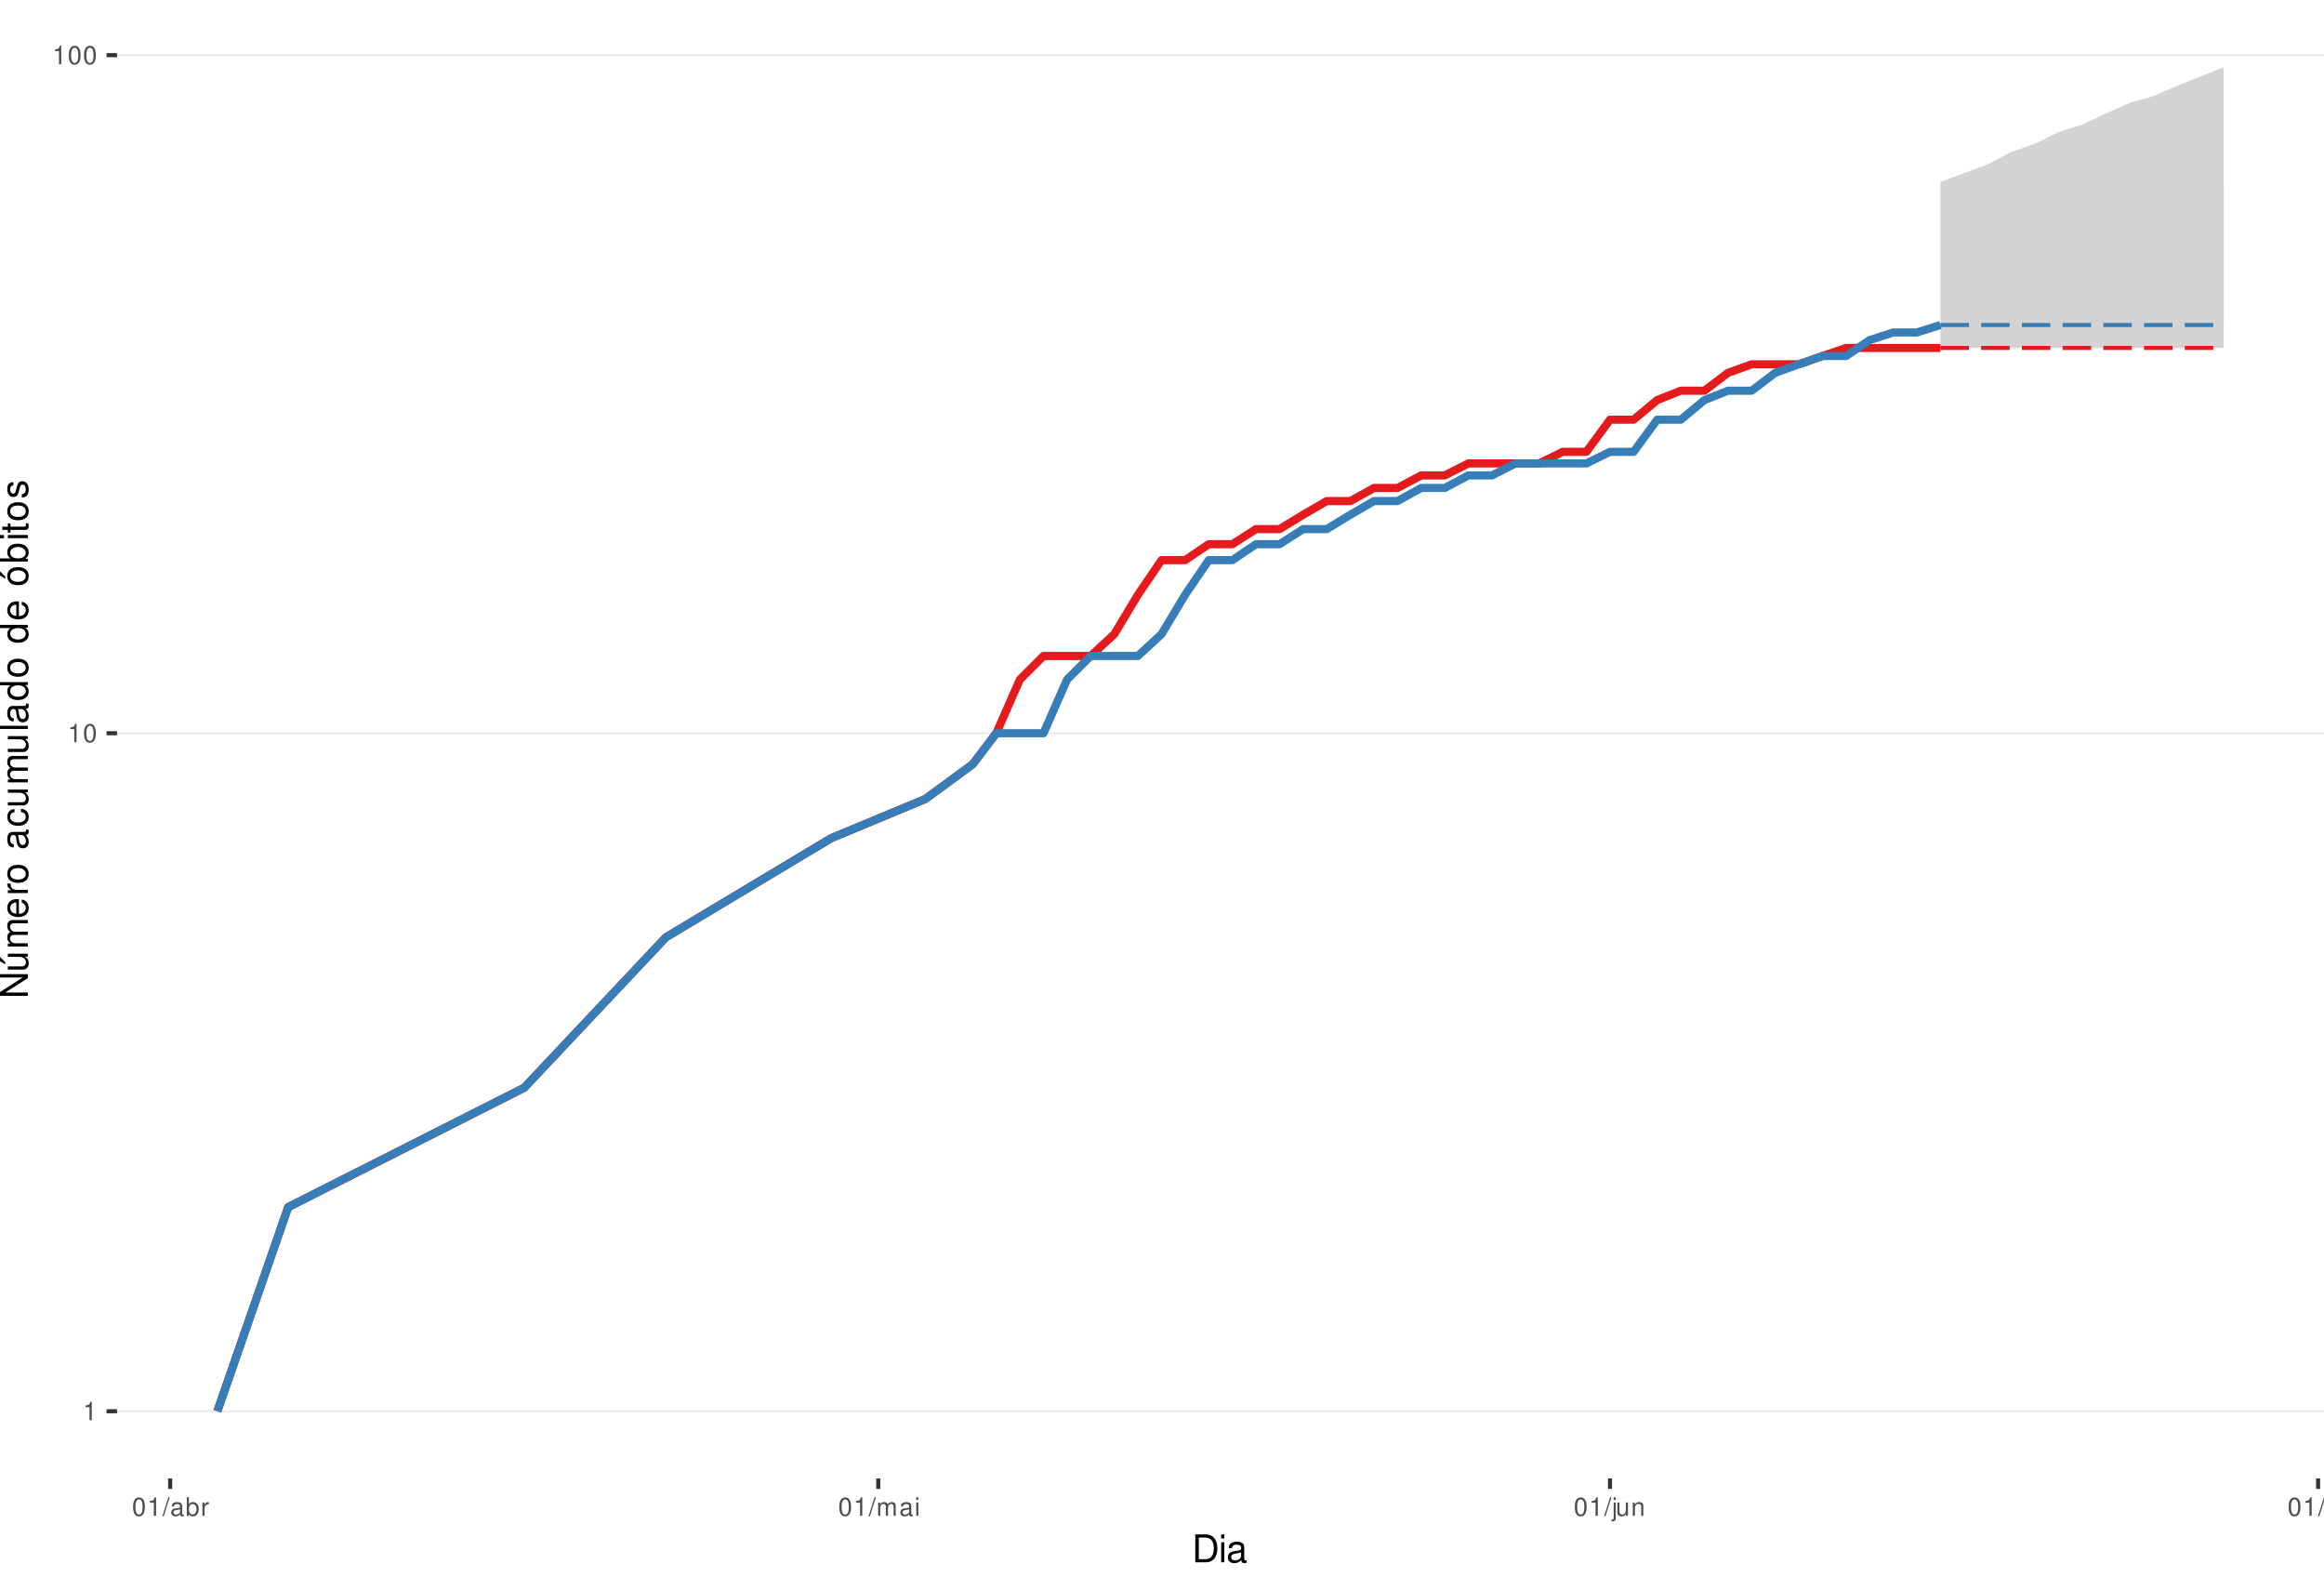
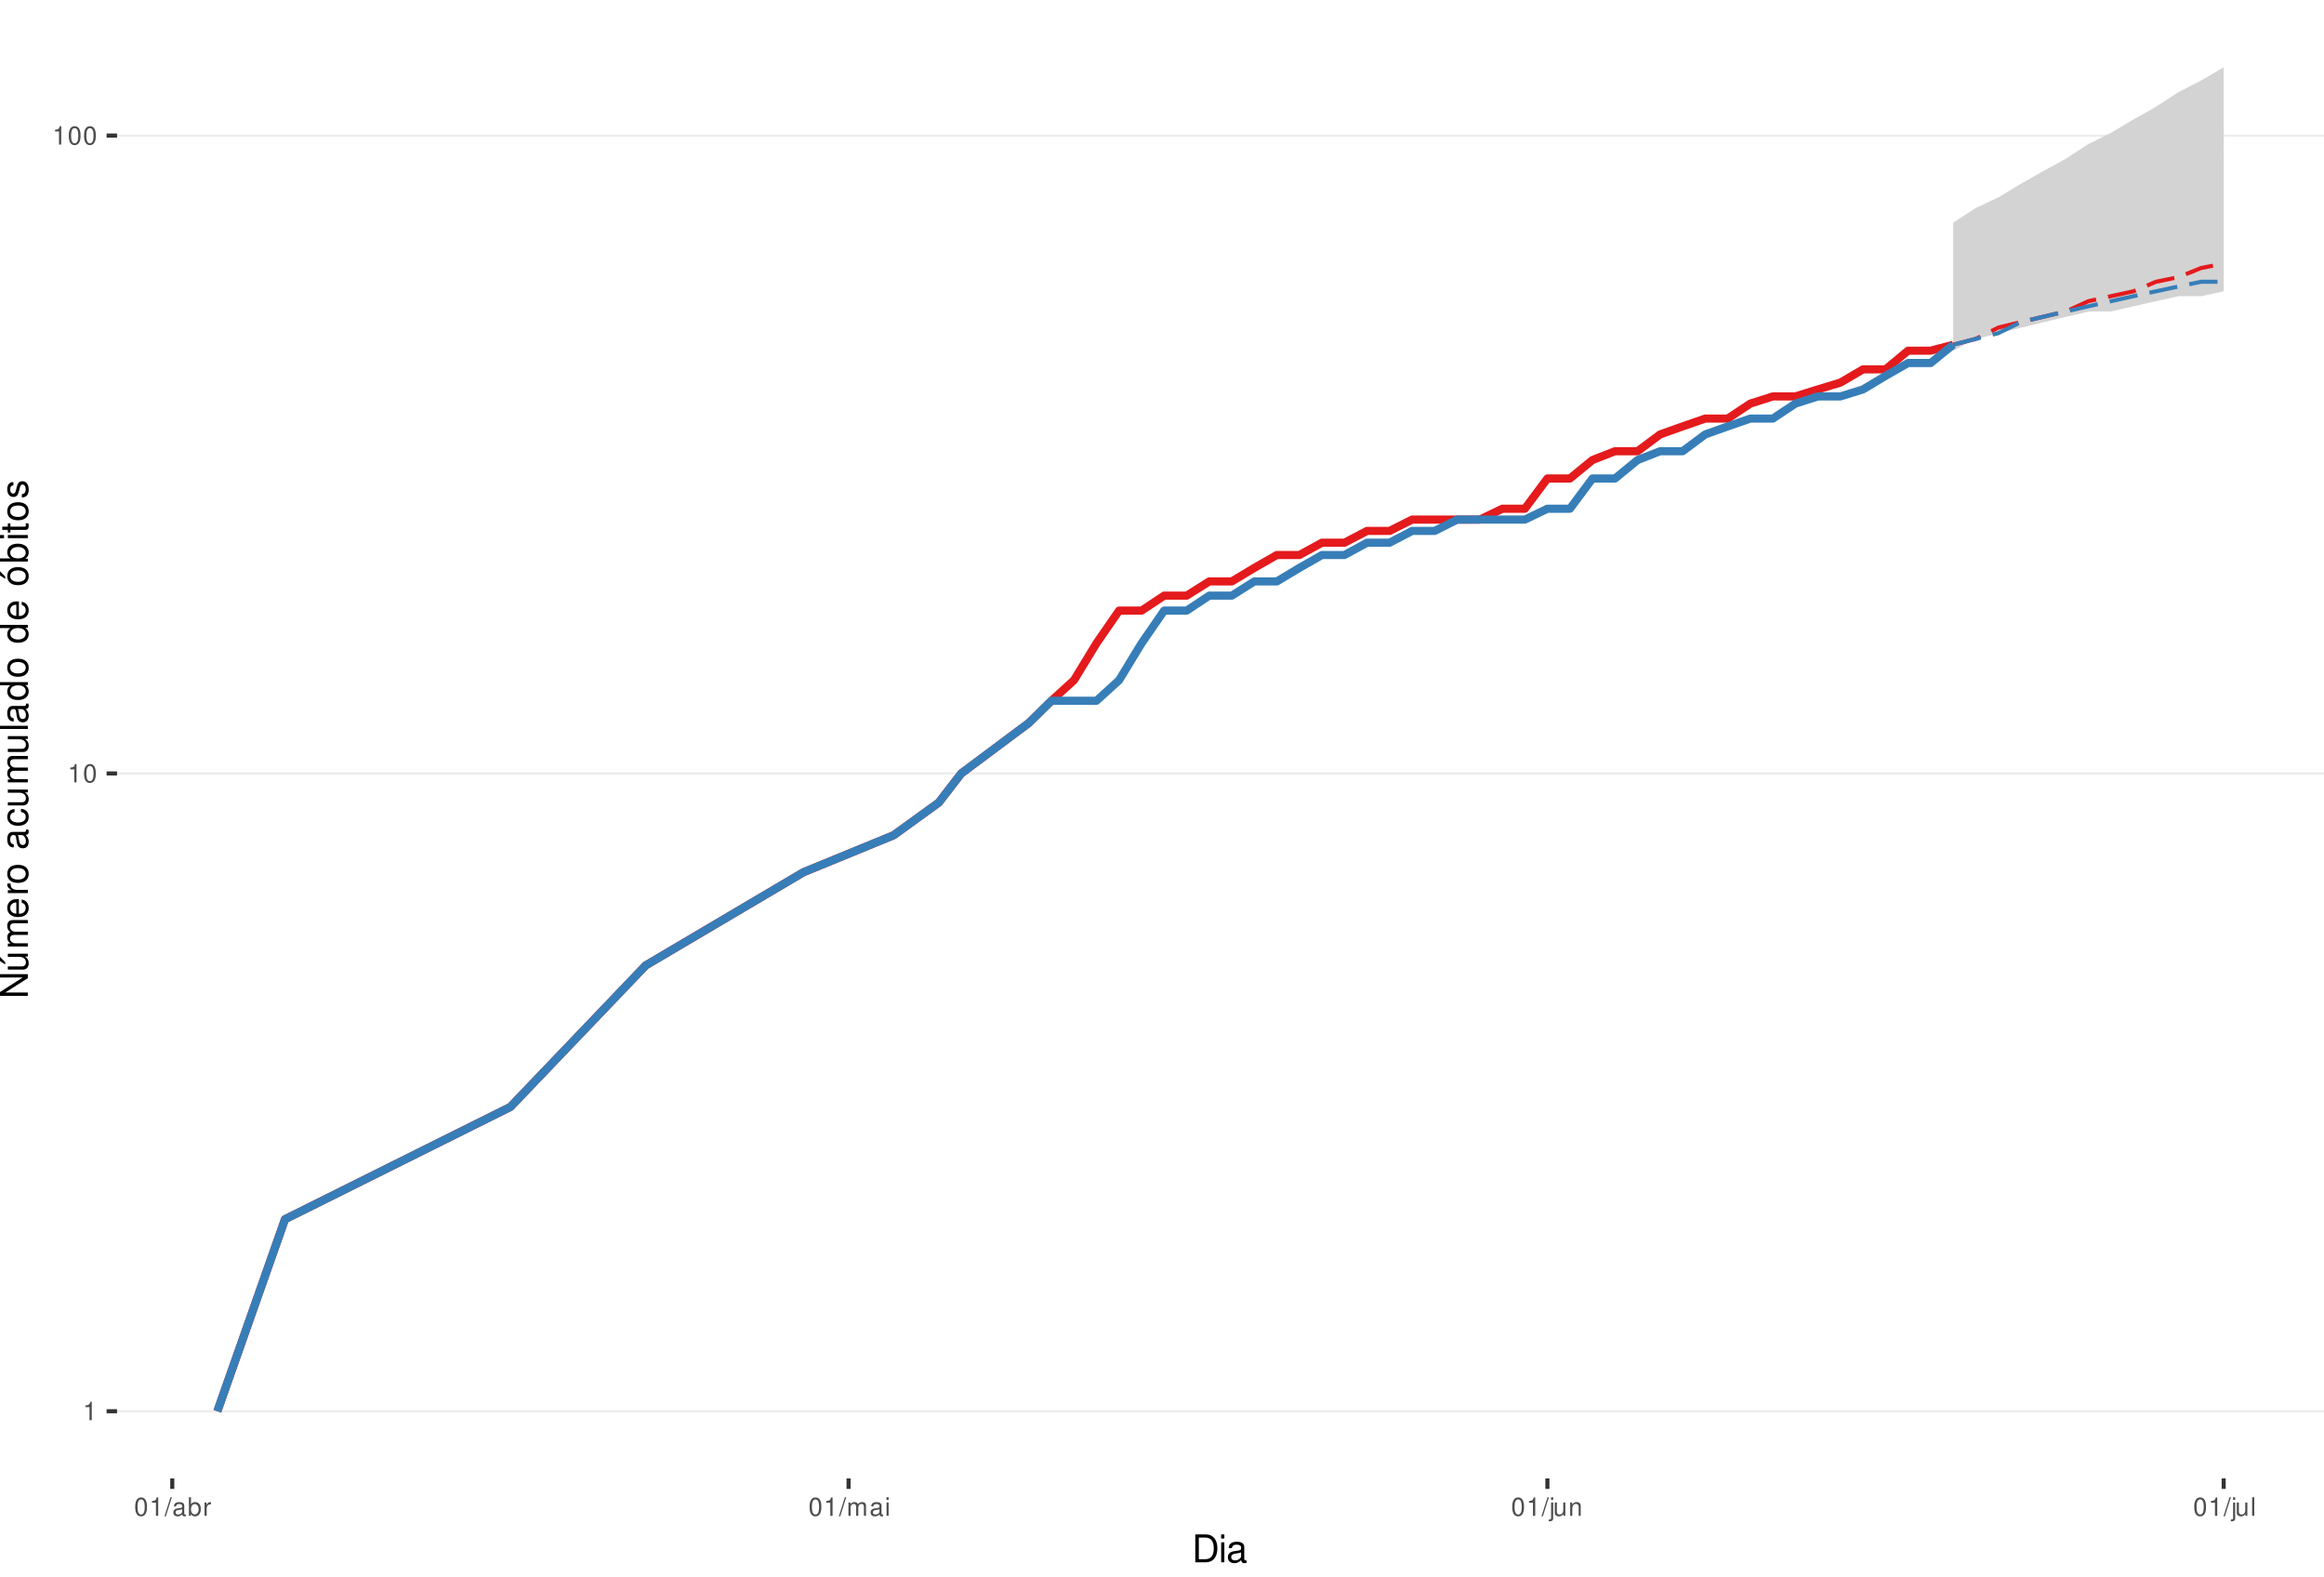
<svg xmlns="http://www.w3.org/2000/svg" xmlns:xlink="http://www.w3.org/1999/xlink" width="609pt" height="413pt" viewBox="0 0 609 413" version="1.1">
  <defs>
    <g>
      <symbol overflow="visible" id="glyph0-0">
        <path style="stroke:none;" d="" />
      </symbol>
      <symbol overflow="visible" id="glyph0-1">
        <path style="stroke:none;" d="M 1.719 -3.422 L 1.719 0 L 2.312 0 L 2.312 -4.812 L 1.922 -4.812 C 1.719 -4.078 1.578 -3.969 0.672 -3.859 L 0.672 -3.422 Z M 1.719 -3.422 " />
      </symbol>
      <symbol overflow="visible" id="glyph0-2">
        <path style="stroke:none;" d="M 1.828 -4.812 C 1.391 -4.812 0.984 -4.609 0.75 -4.281 C 0.438 -3.859 0.281 -3.219 0.281 -2.328 C 0.281 -0.703 0.812 0.156 1.828 0.156 C 2.828 0.156 3.375 -0.703 3.375 -2.297 C 3.375 -3.219 3.234 -3.844 2.922 -4.281 C 2.672 -4.625 2.281 -4.812 1.828 -4.812 Z M 1.828 -4.297 C 2.469 -4.297 2.781 -3.641 2.781 -2.344 C 2.781 -0.969 2.469 -0.328 1.812 -0.328 C 1.203 -0.328 0.891 -1 0.891 -2.328 C 0.891 -3.641 1.203 -4.297 1.828 -4.297 Z M 1.828 -4.297 " />
      </symbol>
      <symbol overflow="visible" id="glyph0-3">
        <path style="stroke:none;" d="M 1.531 -4.859 L -0.047 0.141 L 0.312 0.141 L 1.891 -4.859 Z M 1.531 -4.859 " />
      </symbol>
      <symbol overflow="visible" id="glyph0-4">
        <path style="stroke:none;" d="M 3.562 -0.328 C 3.5 -0.312 3.469 -0.312 3.438 -0.312 C 3.25 -0.312 3.141 -0.406 3.141 -0.578 L 3.141 -2.641 C 3.141 -3.25 2.688 -3.594 1.828 -3.594 C 1.312 -3.594 0.906 -3.438 0.672 -3.188 C 0.516 -3 0.453 -2.797 0.438 -2.453 L 0.984 -2.453 C 1.031 -2.875 1.297 -3.078 1.812 -3.078 C 2.312 -3.078 2.594 -2.891 2.594 -2.562 L 2.594 -2.406 C 2.578 -2.172 2.469 -2.078 2.016 -2.031 C 1.219 -1.922 1.109 -1.891 0.891 -1.812 C 0.484 -1.641 0.281 -1.328 0.281 -0.875 C 0.281 -0.25 0.719 0.156 1.422 0.156 C 1.859 0.156 2.219 0 2.609 -0.359 C 2.656 0 2.828 0.156 3.188 0.156 C 3.297 0.156 3.375 0.141 3.562 0.094 Z M 2.594 -1.094 C 2.594 -0.906 2.531 -0.797 2.375 -0.641 C 2.141 -0.438 1.875 -0.328 1.547 -0.328 C 1.109 -0.328 0.859 -0.547 0.859 -0.891 C 0.859 -1.266 1.094 -1.438 1.703 -1.531 C 2.297 -1.609 2.406 -1.641 2.594 -1.719 Z M 2.594 -1.094 " />
      </symbol>
      <symbol overflow="visible" id="glyph0-5">
        <path style="stroke:none;" d="M 0.359 -4.859 L 0.359 0 L 0.859 0 L 0.859 -0.453 C 1.125 -0.047 1.484 0.156 1.969 0.156 C 2.875 0.156 3.484 -0.594 3.484 -1.75 C 3.484 -2.891 2.922 -3.594 1.984 -3.594 C 1.516 -3.594 1.172 -3.406 0.906 -3.016 L 0.906 -4.859 Z M 1.891 -3.062 C 2.5 -3.062 2.906 -2.531 2.906 -1.703 C 2.906 -0.906 2.484 -0.359 1.891 -0.359 C 1.297 -0.359 0.906 -0.906 0.906 -1.719 C 0.906 -2.531 1.297 -3.062 1.891 -3.062 Z M 1.891 -3.062 " />
      </symbol>
      <symbol overflow="visible" id="glyph0-6">
        <path style="stroke:none;" d="M 0.453 -3.484 L 0.453 0 L 1.016 0 L 1.016 -1.812 C 1.031 -2.656 1.375 -3.016 2.141 -3 L 2.141 -3.562 C 2.047 -3.578 1.984 -3.594 1.922 -3.594 C 1.562 -3.594 1.297 -3.375 0.969 -2.859 L 0.969 -3.484 Z M 0.453 -3.484 " />
      </symbol>
      <symbol overflow="visible" id="glyph0-7">
        <path style="stroke:none;" d="M 0.469 -3.484 L 0.469 0 L 1.031 0 L 1.031 -2.188 C 1.031 -2.703 1.391 -3.109 1.844 -3.109 C 2.25 -3.109 2.484 -2.844 2.484 -2.406 L 2.484 0 L 3.047 0 L 3.047 -2.188 C 3.047 -2.703 3.422 -3.109 3.875 -3.109 C 4.266 -3.109 4.516 -2.844 4.516 -2.406 L 4.516 0 L 5.078 0 L 5.078 -2.609 C 5.078 -3.234 4.719 -3.594 4.062 -3.594 C 3.594 -3.594 3.312 -3.453 2.984 -3.062 C 2.781 -3.422 2.5 -3.594 2.047 -3.594 C 1.578 -3.594 1.266 -3.422 0.984 -3 L 0.984 -3.484 Z M 0.469 -3.484 " />
      </symbol>
      <symbol overflow="visible" id="glyph0-8">
        <path style="stroke:none;" d="M 1 -3.484 L 0.453 -3.484 L 0.453 0 L 1 0 Z M 1 -4.859 L 0.438 -4.859 L 0.438 -4.156 L 1 -4.156 Z M 1 -4.859 " />
      </symbol>
      <symbol overflow="visible" id="glyph0-9">
        <path style="stroke:none;" d="M 0.469 -3.484 L 0.469 0.5 C 0.469 0.859 0.359 0.969 0.016 0.969 C -0.031 0.969 -0.047 0.969 -0.125 0.953 L -0.125 1.438 C -0.047 1.438 -0.016 1.453 0.062 1.453 C 0.688 1.453 1.016 1.203 1.016 0.719 L 1.016 -3.484 Z M 1.016 -4.859 L 0.469 -4.859 L 0.469 -4.156 L 1.016 -4.156 Z M 1.016 -4.859 " />
      </symbol>
      <symbol overflow="visible" id="glyph0-10">
        <path style="stroke:none;" d="M 3.203 0 L 3.203 -3.484 L 2.656 -3.484 L 2.656 -1.516 C 2.656 -0.797 2.281 -0.328 1.703 -0.328 C 1.266 -0.328 0.984 -0.594 0.984 -1.016 L 0.984 -3.484 L 0.438 -3.484 L 0.438 -0.797 C 0.438 -0.219 0.859 0.156 1.547 0.156 C 2.062 0.156 2.391 -0.031 2.703 -0.484 L 2.703 0 Z M 3.203 0 " />
      </symbol>
      <symbol overflow="visible" id="glyph0-11">
        <path style="stroke:none;" d="M 0.469 -3.484 L 0.469 0 L 1.031 0 L 1.031 -1.922 C 1.031 -2.641 1.391 -3.109 1.969 -3.109 C 2.406 -3.109 2.688 -2.828 2.688 -2.422 L 2.688 0 L 3.234 0 L 3.234 -2.641 C 3.234 -3.219 2.812 -3.594 2.141 -3.594 C 1.625 -3.594 1.281 -3.391 0.984 -2.906 L 0.984 -3.484 Z M 0.469 -3.484 " />
      </symbol>
      <symbol overflow="visible" id="glyph0-12">
        <path style="stroke:none;" d="M 1.016 -4.859 L 0.453 -4.859 L 0.453 0 L 1.016 0 Z M 1.016 -4.859 " />
      </symbol>
      <symbol overflow="visible" id="glyph1-0">
        <path style="stroke:none;" d="" />
      </symbol>
      <symbol overflow="visible" id="glyph1-1">
        <path style="stroke:none;" d="M 0.891 0 L 3.703 0 C 5.547 0 6.672 -1.375 6.672 -3.656 C 6.672 -5.906 5.547 -7.297 3.703 -7.297 L 0.891 -7.297 Z M 1.812 -0.812 L 1.812 -6.469 L 3.547 -6.469 C 4.984 -6.469 5.734 -5.5 5.734 -3.641 C 5.734 -1.797 4.984 -0.812 3.547 -0.812 Z M 1.812 -0.812 " />
      </symbol>
      <symbol overflow="visible" id="glyph1-2">
        <path style="stroke:none;" d="M 1.5 -5.234 L 0.672 -5.234 L 0.672 0 L 1.5 0 Z M 1.5 -7.297 L 0.656 -7.297 L 0.656 -6.234 L 1.5 -6.234 Z M 1.5 -7.297 " />
      </symbol>
      <symbol overflow="visible" id="glyph1-3">
        <path style="stroke:none;" d="M 5.344 -0.484 C 5.266 -0.469 5.219 -0.469 5.172 -0.469 C 4.875 -0.469 4.719 -0.625 4.719 -0.875 L 4.719 -3.953 C 4.719 -4.891 4.047 -5.391 2.75 -5.391 C 1.984 -5.391 1.375 -5.172 1.016 -4.781 C 0.766 -4.516 0.672 -4.203 0.656 -3.688 L 1.484 -3.688 C 1.562 -4.328 1.938 -4.625 2.719 -4.625 C 3.484 -4.625 3.891 -4.344 3.891 -3.844 L 3.891 -3.625 C 3.875 -3.266 3.703 -3.125 3.016 -3.047 C 1.844 -2.891 1.656 -2.844 1.344 -2.719 C 0.734 -2.453 0.422 -2 0.422 -1.312 C 0.422 -0.375 1.078 0.234 2.141 0.234 C 2.797 0.234 3.328 0 3.922 -0.547 C 3.984 0 4.234 0.234 4.781 0.234 C 4.953 0.234 5.062 0.203 5.344 0.141 Z M 3.891 -1.656 C 3.891 -1.375 3.812 -1.203 3.562 -0.969 C 3.219 -0.656 2.812 -0.5 2.312 -0.5 C 1.672 -0.5 1.297 -0.812 1.297 -1.344 C 1.297 -1.891 1.656 -2.172 2.547 -2.297 C 3.438 -2.422 3.609 -2.453 3.891 -2.594 Z M 3.891 -1.656 " />
      </symbol>
      <symbol overflow="visible" id="glyph2-0">
        <path style="stroke:none;" d="" />
      </symbol>
      <symbol overflow="visible" id="glyph2-1">
        <path style="stroke:none;" d="M -7.297 -6.453 L -7.297 -5.578 L -1.328 -5.578 L -7.297 -1.766 L -7.297 -0.766 L 0 -0.766 L 0 -1.641 L -5.906 -1.641 L 0 -5.406 L 0 -6.453 Z M -7.297 -6.453 " />
      </symbol>
      <symbol overflow="visible" id="glyph2-2">
        <path style="stroke:none;" d="M 0 -4.812 L -5.234 -4.812 L -5.234 -3.984 L -2.266 -3.984 C -1.203 -3.984 -0.5 -3.438 -0.5 -2.562 C -0.5 -1.906 -0.906 -1.484 -1.531 -1.484 L -5.234 -1.484 L -5.234 -0.656 L -1.203 -0.656 C -0.328 -0.656 0.234 -1.297 0.234 -2.312 C 0.234 -3.094 -0.047 -3.578 -0.734 -4.062 L 0 -4.062 Z M -7.406 -2.953 L -5.922 -2 L -5.922 -2.594 L -7.406 -4.094 Z M -7.406 -2.953 " />
      </symbol>
      <symbol overflow="visible" id="glyph2-3">
        <path style="stroke:none;" d="M -5.234 -0.703 L 0 -0.703 L 0 -1.547 L -3.297 -1.547 C -4.047 -1.547 -4.656 -2.094 -4.656 -2.766 C -4.656 -3.391 -4.281 -3.734 -3.609 -3.734 L 0 -3.734 L 0 -4.578 L -3.297 -4.578 C -4.047 -4.578 -4.656 -5.125 -4.656 -5.812 C -4.656 -6.422 -4.266 -6.781 -3.609 -6.781 L 0 -6.781 L 0 -7.625 L -3.938 -7.625 C -4.875 -7.625 -5.391 -7.078 -5.391 -6.094 C -5.391 -5.406 -5.188 -4.984 -4.594 -4.484 C -5.156 -4.188 -5.391 -3.766 -5.391 -3.078 C -5.391 -2.375 -5.125 -1.906 -4.5 -1.469 L -5.234 -1.469 Z M -5.234 -0.703 " />
      </symbol>
      <symbol overflow="visible" id="glyph2-4">
        <path style="stroke:none;" d="M -2.344 -5.125 C -3.141 -5.125 -3.625 -5.062 -4.016 -4.922 C -4.875 -4.578 -5.391 -3.781 -5.391 -2.797 C -5.391 -1.344 -4.281 -0.406 -2.547 -0.406 C -0.812 -0.406 0.234 -1.297 0.234 -2.781 C 0.234 -3.984 -0.453 -4.812 -1.594 -5.016 L -1.594 -4.188 C -0.906 -3.953 -0.547 -3.484 -0.547 -2.812 C -0.547 -2.281 -0.781 -1.828 -1.219 -1.547 C -1.516 -1.344 -1.812 -1.281 -2.344 -1.266 Z M -3.016 -1.297 C -3.984 -1.359 -4.625 -1.953 -4.625 -2.797 C -4.625 -3.641 -3.953 -4.234 -3.016 -4.234 Z M -3.016 -1.297 " />
      </symbol>
      <symbol overflow="visible" id="glyph2-5">
        <path style="stroke:none;" d="M -5.234 -0.688 L 0 -0.688 L 0 -1.531 L -2.719 -1.531 C -3.984 -1.547 -4.547 -2.062 -4.516 -3.203 L -5.359 -3.203 C -5.375 -3.062 -5.391 -2.984 -5.391 -2.891 C -5.391 -2.344 -5.062 -1.938 -4.297 -1.453 L -5.234 -1.453 Z M -5.234 -0.688 " />
      </symbol>
      <symbol overflow="visible" id="glyph2-6">
        <path style="stroke:none;" d="M -5.391 -2.719 C -5.391 -1.234 -4.344 -0.359 -2.578 -0.359 C -0.812 -0.359 0.234 -1.234 0.234 -2.734 C 0.234 -4.203 -0.812 -5.094 -2.547 -5.094 C -4.359 -5.094 -5.391 -4.234 -5.391 -2.719 Z M -4.625 -2.734 C -4.625 -3.672 -3.844 -4.234 -2.547 -4.234 C -1.312 -4.234 -0.547 -3.656 -0.547 -2.734 C -0.547 -1.797 -1.312 -1.234 -2.578 -1.234 C -3.844 -1.234 -4.625 -1.797 -4.625 -2.734 Z M -4.625 -2.734 " />
      </symbol>
      <symbol overflow="visible" id="glyph2-7">
        <path style="stroke:none;" d="" />
      </symbol>
      <symbol overflow="visible" id="glyph2-8">
        <path style="stroke:none;" d="M -0.484 -5.344 C -0.469 -5.266 -0.469 -5.219 -0.469 -5.172 C -0.469 -4.875 -0.625 -4.719 -0.875 -4.719 L -3.953 -4.719 C -4.891 -4.719 -5.391 -4.047 -5.391 -2.75 C -5.391 -1.984 -5.172 -1.375 -4.781 -1.016 C -4.516 -0.766 -4.203 -0.672 -3.688 -0.656 L -3.688 -1.484 C -4.328 -1.562 -4.625 -1.938 -4.625 -2.719 C -4.625 -3.484 -4.344 -3.891 -3.844 -3.891 L -3.625 -3.891 C -3.266 -3.875 -3.125 -3.703 -3.047 -3.016 C -2.891 -1.844 -2.844 -1.656 -2.719 -1.344 C -2.453 -0.734 -2 -0.422 -1.312 -0.422 C -0.375 -0.422 0.234 -1.078 0.234 -2.141 C 0.234 -2.797 0 -3.328 -0.547 -3.922 C 0 -3.984 0.234 -4.234 0.234 -4.781 C 0.234 -4.953 0.203 -5.062 0.141 -5.344 Z M -1.656 -3.891 C -1.375 -3.891 -1.203 -3.812 -0.969 -3.562 C -0.656 -3.219 -0.5 -2.812 -0.5 -2.312 C -0.5 -1.672 -0.812 -1.297 -1.344 -1.297 C -1.891 -1.297 -2.172 -1.656 -2.297 -2.547 C -2.422 -3.438 -2.453 -3.609 -2.594 -3.891 Z M -1.656 -3.891 " />
      </symbol>
      <symbol overflow="visible" id="glyph2-9">
        <path style="stroke:none;" d="M -3.484 -4.703 C -3.984 -4.672 -4.312 -4.562 -4.609 -4.359 C -5.094 -4 -5.391 -3.375 -5.391 -2.641 C -5.391 -1.219 -4.266 -0.312 -2.531 -0.312 C -0.844 -0.312 0.234 -1.203 0.234 -2.625 C 0.234 -3.875 -0.516 -4.672 -1.797 -4.766 L -1.797 -3.938 C -0.953 -3.797 -0.547 -3.359 -0.547 -2.656 C -0.547 -1.734 -1.297 -1.188 -2.531 -1.188 C -3.844 -1.188 -4.625 -1.719 -4.625 -2.625 C -4.625 -3.328 -4.203 -3.766 -3.484 -3.875 Z M -3.484 -4.703 " />
      </symbol>
      <symbol overflow="visible" id="glyph2-10">
        <path style="stroke:none;" d="M 0 -4.812 L -5.234 -4.812 L -5.234 -3.984 L -2.266 -3.984 C -1.203 -3.984 -0.5 -3.438 -0.5 -2.562 C -0.5 -1.906 -0.906 -1.484 -1.531 -1.484 L -5.234 -1.484 L -5.234 -0.656 L -1.203 -0.656 C -0.328 -0.656 0.234 -1.297 0.234 -2.312 C 0.234 -3.094 -0.047 -3.578 -0.734 -4.062 L 0 -4.062 Z M 0 -4.812 " />
      </symbol>
      <symbol overflow="visible" id="glyph2-11">
        <path style="stroke:none;" d="M -7.297 -1.516 L -7.297 -0.688 L 0 -0.688 L 0 -1.516 Z M -7.297 -1.516 " />
      </symbol>
      <symbol overflow="visible" id="glyph2-12">
        <path style="stroke:none;" d="M -7.297 -4.953 L -7.297 -4.125 L -4.578 -4.125 C -5.109 -3.766 -5.391 -3.203 -5.391 -2.516 C -5.391 -1.156 -4.297 -0.266 -2.625 -0.266 C -0.859 -0.266 0.234 -1.125 0.234 -2.547 C 0.234 -3.266 -0.047 -3.766 -0.688 -4.203 L 0 -4.203 L 0 -4.953 Z M -4.609 -2.656 C -4.609 -3.547 -3.812 -4.125 -2.562 -4.125 C -1.344 -4.125 -0.547 -3.547 -0.547 -2.656 C -0.547 -1.734 -1.359 -1.125 -2.578 -1.125 C -3.797 -1.125 -4.609 -1.734 -4.609 -2.656 Z M -4.609 -2.656 " />
      </symbol>
      <symbol overflow="visible" id="glyph2-13">
        <path style="stroke:none;" d="M -5.391 -2.719 C -5.391 -1.234 -4.344 -0.359 -2.578 -0.359 C -0.812 -0.359 0.234 -1.234 0.234 -2.734 C 0.234 -4.203 -0.812 -5.094 -2.547 -5.094 C -4.359 -5.094 -5.391 -4.234 -5.391 -2.719 Z M -4.625 -2.734 C -4.625 -3.672 -3.844 -4.234 -2.547 -4.234 C -1.312 -4.234 -0.547 -3.656 -0.547 -2.734 C -0.547 -1.797 -1.312 -1.234 -2.578 -1.234 C -3.844 -1.234 -4.625 -1.797 -4.625 -2.734 Z M -7.406 -2.984 L -5.922 -2.016 L -5.922 -2.625 L -7.406 -4.109 Z M -7.406 -2.984 " />
      </symbol>
      <symbol overflow="visible" id="glyph2-14">
        <path style="stroke:none;" d="M -7.297 -0.547 L 0 -0.547 L 0 -1.297 L -0.672 -1.297 C -0.062 -1.688 0.234 -2.219 0.234 -2.953 C 0.234 -4.328 -0.906 -5.234 -2.641 -5.234 C -4.344 -5.234 -5.391 -4.375 -5.391 -2.984 C -5.391 -2.266 -5.125 -1.766 -4.531 -1.375 L -7.297 -1.375 Z M -4.609 -2.828 C -4.609 -3.766 -3.797 -4.359 -2.547 -4.359 C -1.359 -4.359 -0.547 -3.734 -0.547 -2.828 C -0.547 -1.938 -1.344 -1.375 -2.578 -1.375 C -3.812 -1.375 -4.609 -1.938 -4.609 -2.828 Z M -4.609 -2.828 " />
      </symbol>
      <symbol overflow="visible" id="glyph2-15">
        <path style="stroke:none;" d="M -5.234 -1.5 L -5.234 -0.672 L 0 -0.672 L 0 -1.5 Z M -7.297 -1.5 L -7.297 -0.656 L -6.234 -0.656 L -6.234 -1.5 Z M -7.297 -1.5 " />
      </symbol>
      <symbol overflow="visible" id="glyph2-16">
        <path style="stroke:none;" d="M -5.234 -2.547 L -5.234 -1.688 L -6.688 -1.688 L -6.688 -0.844 L -5.234 -0.844 L -5.234 -0.141 L -4.562 -0.141 L -4.562 -0.844 L -0.594 -0.844 C -0.062 -0.844 0.234 -1.203 0.234 -1.859 C 0.234 -2.078 0.203 -2.266 0.156 -2.547 L -0.547 -2.547 C -0.516 -2.422 -0.5 -2.312 -0.5 -2.141 C -0.5 -1.781 -0.594 -1.688 -0.969 -1.688 L -4.562 -1.688 L -4.562 -2.547 Z M -5.234 -2.547 " />
      </symbol>
      <symbol overflow="visible" id="glyph2-17">
        <path style="stroke:none;" d="M -3.781 -4.375 C -4.812 -4.375 -5.391 -3.688 -5.391 -2.484 C -5.391 -1.266 -4.766 -0.469 -3.797 -0.469 C -2.969 -0.469 -2.578 -0.891 -2.281 -2.125 L -2.094 -2.906 C -1.953 -3.484 -1.734 -3.719 -1.375 -3.719 C -0.875 -3.719 -0.547 -3.234 -0.547 -2.5 C -0.547 -2.047 -0.672 -1.672 -0.891 -1.453 C -1.047 -1.328 -1.188 -1.266 -1.562 -1.219 L -1.562 -0.344 C -0.344 -0.375 0.234 -1.062 0.234 -2.438 C 0.234 -3.75 -0.422 -4.594 -1.438 -4.594 C -2.203 -4.594 -2.641 -4.156 -2.891 -3.109 L -3.078 -2.312 C -3.234 -1.625 -3.453 -1.344 -3.828 -1.344 C -4.312 -1.344 -4.625 -1.766 -4.625 -2.453 C -4.625 -3.125 -4.328 -3.484 -3.781 -3.5 Z M -3.781 -4.375 " />
      </symbol>
    </g>
    <clipPath id="clip1">
      <path d="M 30.672 0 L 609 0 L 609 387.328 L 30.672 387.328 Z M 30.672 0 " />
    </clipPath>
    <clipPath id="clip2">
      <path d="M 30.672 369 L 609 369 L 609 370 L 30.672 370 Z M 30.672 369 " />
    </clipPath>
    <clipPath id="clip3">
-       <path d="M 30.672 191 L 609 191 L 609 193 L 30.672 193 Z M 30.672 191 " />
+       <path d="M 30.672 202 L 609 202 L 609 203 L 30.672 203 Z M 30.672 202 " />
    </clipPath>
    <clipPath id="clip4">
-       <path d="M 30.672 14 L 609 14 L 609 15 L 30.672 15 Z M 30.672 14 " />
+       <path d="M 30.672 35 L 609 35 L 609 36 L 30.672 36 Z M 30.672 35 " />
    </clipPath>
  </defs>
  <g id="surface46">
    <rect x="0" y="0" width="609" height="413" style="fill:rgb(100%,100%,100%);fill-opacity:1;stroke:none;" />
    <rect x="0" y="0" width="609" height="413" style="fill:rgb(100%,100%,100%);fill-opacity:1;stroke:none;" />
    <path style="fill:none;stroke-width:1.067;stroke-linecap:round;stroke-linejoin:round;stroke:rgb(100%,100%,100%);stroke-opacity:1;stroke-miterlimit:10;" d="M 0 413 L 609 413 L 609 0 L 0 0 Z M 0 413 " />
    <g clip-path="url(#clip1)" clip-rule="nonzero">
      <path style=" stroke:none;fill-rule:nonzero;fill:rgb(100%,100%,100%);fill-opacity:1;" d="M 30.672 387.328 L 609 387.328 L 609 0 L 30.672 0 Z M 30.672 387.328 " />
    </g>
    <g clip-path="url(#clip2)" clip-rule="nonzero">
      <path style="fill:none;stroke-width:0.533;stroke-linecap:butt;stroke-linejoin:round;stroke:rgb(92.157%,92.157%,92.157%);stroke-opacity:1;stroke-miterlimit:10;" d="M 30.672 369.723 L 609 369.723 " />
    </g>
    <g clip-path="url(#clip3)" clip-rule="nonzero">
-       <path style="fill:none;stroke-width:0.533;stroke-linecap:butt;stroke-linejoin:round;stroke:rgb(92.157%,92.157%,92.157%);stroke-opacity:1;stroke-miterlimit:10;" d="M 30.672 192.09 L 609 192.09 " />
+       <path style="fill:none;stroke-width:0.533;stroke-linecap:butt;stroke-linejoin:round;stroke:rgb(92.157%,92.157%,92.157%);stroke-opacity:1;stroke-miterlimit:10;" d="M 30.672 202.621 L 609 202.621 " />
    </g>
    <g clip-path="url(#clip4)" clip-rule="nonzero">
-       <path style="fill:none;stroke-width:0.533;stroke-linecap:butt;stroke-linejoin:round;stroke:rgb(92.157%,92.157%,92.157%);stroke-opacity:1;stroke-miterlimit:10;" d="M 30.672 14.457 L 609 14.457 " />
-     </g>
-     <path style=" stroke:none;fill-rule:nonzero;fill:rgb(82.745%,82.745%,82.745%);fill-opacity:1;" d="M 508.488 47.688 L 514.672 45.352 L 520.859 43.082 L 527.043 39.801 L 533.23 37.684 L 539.414 34.621 L 545.602 32.641 L 551.785 29.766 L 557.973 26.996 L 564.156 25.199 L 570.34 22.586 L 576.527 20.055 L 582.711 17.605 L 582.711 91.16 L 508.488 91.16 Z M 508.488 47.688 " />
-     <path style=" stroke:none;fill-rule:nonzero;fill:rgb(82.745%,82.745%,82.745%);fill-opacity:1;" d="M 508.488 85.145 L 514.672 81.379 L 520.859 76.059 L 527.043 72.703 L 533.23 69.488 L 539.414 66.402 L 545.602 61.992 L 551.785 59.188 L 557.973 56.48 L 564.156 53.863 L 570.34 52.59 L 576.527 50.102 L 582.711 48.887 L 582.711 85.145 Z M 508.488 85.145 " />
-     <path style="fill:none;stroke-width:2.134;stroke-linecap:butt;stroke-linejoin:round;stroke:rgb(89.412%,10.196%,10.98%);stroke-opacity:1;stroke-miterlimit:10;" d="M 56.957 369.723 L 75.516 316.25 L 137.367 284.969 L 174.48 245.562 L 217.777 219.605 L 242.52 209.305 L 254.891 200.219 L 261.074 192.09 L 267.262 178.023 L 273.445 171.852 L 285.816 171.852 L 292 166.133 L 298.188 155.832 L 304.371 146.746 L 310.559 146.746 L 316.742 142.574 L 322.93 142.574 L 329.113 138.617 L 335.301 138.617 L 341.484 134.852 L 347.668 131.266 L 353.855 131.266 L 360.039 127.836 L 366.227 127.836 L 372.41 124.551 L 378.598 124.551 L 384.781 121.402 L 403.336 121.402 L 409.523 118.375 L 415.707 118.375 L 421.895 109.953 L 428.078 109.953 L 434.266 104.809 L 440.449 102.359 L 446.637 102.359 L 452.82 97.68 L 459.004 95.445 L 471.375 95.445 L 477.562 93.273 L 483.746 91.16 L 508.488 91.16 " />
-     <path style="fill:none;stroke-width:1.067;stroke-linecap:butt;stroke-linejoin:round;stroke:rgb(89.412%,10.196%,10.98%);stroke-opacity:1;stroke-dasharray:7.469,3.201;stroke-miterlimit:10;" d="M 508.488 91.16 L 582.711 91.16 " />
-     <path style="fill:none;stroke-width:2.134;stroke-linecap:butt;stroke-linejoin:round;stroke:rgb(21.569%,49.412%,72.157%);stroke-opacity:1;stroke-miterlimit:10;" d="M 56.957 369.723 L 75.516 316.25 L 137.367 284.969 L 174.48 245.562 L 217.777 219.605 L 242.52 209.305 L 254.891 200.219 L 261.074 192.09 L 273.445 192.09 L 279.633 178.023 L 285.816 171.852 L 298.188 171.852 L 304.371 166.133 L 310.559 155.832 L 316.742 146.746 L 322.93 146.746 L 329.113 142.574 L 335.301 142.574 L 341.484 138.617 L 347.668 138.617 L 353.855 134.852 L 360.039 131.266 L 366.227 131.266 L 372.41 127.836 L 378.598 127.836 L 384.781 124.551 L 390.969 124.551 L 397.152 121.402 L 415.707 121.402 L 421.895 118.375 L 428.078 118.375 L 434.266 109.953 L 440.449 109.953 L 446.637 104.809 L 452.82 102.359 L 459.004 102.359 L 465.191 97.68 L 471.375 95.445 L 477.562 93.273 L 483.746 93.273 L 489.934 89.102 L 496.117 87.098 L 502.305 87.098 L 508.488 85.145 " />
-     <path style="fill:none;stroke-width:1.067;stroke-linecap:butt;stroke-linejoin:round;stroke:rgb(21.569%,49.412%,72.157%);stroke-opacity:1;stroke-dasharray:7.469,3.201;stroke-miterlimit:10;" d="M 508.488 85.145 L 582.711 85.145 " />
+       <path style="fill:none;stroke-width:0.533;stroke-linecap:butt;stroke-linejoin:round;stroke:rgb(92.157%,92.157%,92.157%);stroke-opacity:1;stroke-miterlimit:10;" d="M 30.672 35.52 L 609 35.52 " />
+     </g>
+     <path style=" stroke:none;fill-rule:nonzero;fill:rgb(82.745%,82.745%,82.745%);fill-opacity:1;" d="M 511.824 58.359 L 517.73 54.488 L 523.641 51.715 L 529.547 48.172 L 535.453 44.797 L 541.359 41.57 L 547.27 37.73 L 553.176 34.797 L 559.082 31.293 L 564.992 27.945 L 570.898 24.125 L 576.805 21.09 L 582.711 17.605 L 582.711 73.812 L 576.805 75.051 L 570.898 76.312 L 564.992 77.598 L 559.082 78.906 L 553.176 80.238 L 547.27 81.594 L 541.359 82.977 L 535.453 84.387 L 529.547 85.824 L 523.641 87.289 L 517.73 88.785 L 511.824 91.875 Z M 511.824 58.359 " />
+     <path style=" stroke:none;fill-rule:nonzero;fill:rgb(82.745%,82.745%,82.745%);fill-opacity:1;" d="M 511.824 90.312 L 517.73 84.387 L 523.641 77.598 L 529.547 72.594 L 535.453 67.91 L 541.359 62.449 L 547.27 58.359 L 553.176 54.488 L 559.082 50.812 L 564.992 47.316 L 570.898 44.797 L 576.805 42.363 L 582.711 41.57 L 582.711 76.312 L 576.805 77.598 L 570.898 77.598 L 564.992 78.906 L 559.082 80.238 L 553.176 81.594 L 547.27 81.594 L 541.359 82.977 L 535.453 84.387 L 529.547 85.824 L 523.641 87.289 L 517.73 88.785 Z M 511.824 90.312 " />
+     <path style="fill:none;stroke-width:2.134;stroke-linecap:butt;stroke-linejoin:round;stroke:rgb(89.412%,10.196%,10.98%);stroke-opacity:1;stroke-miterlimit:10;" d="M 56.957 369.723 L 74.68 319.422 L 133.754 289.996 L 169.199 252.926 L 210.551 228.508 L 234.18 218.816 L 245.992 210.27 L 251.902 202.621 L 269.625 189.391 L 275.531 183.582 L 281.438 178.203 L 287.344 168.512 L 293.254 159.965 L 299.16 159.965 L 305.066 156.043 L 310.973 156.043 L 316.883 152.32 L 322.789 152.32 L 328.695 148.777 L 334.605 145.402 L 340.512 145.402 L 346.418 142.176 L 352.324 142.176 L 358.234 139.09 L 364.141 139.09 L 370.047 136.125 L 387.77 136.125 L 393.676 133.281 L 399.586 133.281 L 405.492 125.355 L 411.398 125.355 L 417.309 120.516 L 423.215 118.211 L 429.121 118.211 L 435.027 113.812 L 440.938 111.707 L 446.844 109.664 L 452.75 109.664 L 458.656 105.738 L 464.566 103.855 L 470.473 103.855 L 476.379 102.016 L 482.289 100.227 L 488.195 96.77 L 494.102 96.77 L 500.008 91.875 L 505.918 91.875 L 511.824 90.312 " />
+     <path style="fill:none;stroke-width:1.067;stroke-linecap:butt;stroke-linejoin:round;stroke:rgb(89.412%,10.196%,10.98%);stroke-opacity:1;stroke-dasharray:7.469,3.201;stroke-miterlimit:10;" d="M 511.824 90.312 L 517.73 88.785 L 523.641 85.824 L 529.547 84.387 L 535.453 82.977 L 541.359 81.594 L 547.27 78.906 L 553.176 77.598 L 559.082 76.312 L 564.992 73.812 L 570.898 72.594 L 576.805 70.211 L 582.711 69.051 " />
+     <path style="fill:none;stroke-width:2.134;stroke-linecap:butt;stroke-linejoin:round;stroke:rgb(21.569%,49.412%,72.157%);stroke-opacity:1;stroke-miterlimit:10;" d="M 56.957 369.723 L 74.68 319.422 L 133.754 289.996 L 169.199 252.926 L 210.551 228.508 L 234.18 218.816 L 245.992 210.27 L 251.902 202.621 L 269.625 189.391 L 275.531 183.582 L 287.344 183.582 L 293.254 178.203 L 299.16 168.512 L 305.066 159.965 L 310.973 159.965 L 316.883 156.043 L 322.789 156.043 L 328.695 152.32 L 334.605 152.32 L 340.512 148.777 L 346.418 145.402 L 352.324 145.402 L 358.234 142.176 L 364.141 142.176 L 370.047 139.09 L 375.957 139.09 L 381.863 136.125 L 399.586 136.125 L 405.492 133.281 L 411.398 133.281 L 417.309 125.355 L 423.215 125.355 L 429.121 120.516 L 435.027 118.211 L 440.938 118.211 L 446.844 113.812 L 452.75 111.707 L 458.656 109.664 L 464.566 109.664 L 470.473 105.738 L 476.379 103.855 L 482.289 103.855 L 488.195 102.016 L 494.102 98.477 L 500.008 95.102 L 505.918 95.102 L 511.824 90.312 " />
+     <path style="fill:none;stroke-width:1.067;stroke-linecap:butt;stroke-linejoin:round;stroke:rgb(21.569%,49.412%,72.157%);stroke-opacity:1;stroke-dasharray:7.469,3.201;stroke-miterlimit:10;" d="M 511.824 90.312 L 517.73 88.785 L 523.641 87.289 L 529.547 84.387 L 535.453 82.977 L 541.359 81.594 L 547.27 80.238 L 553.176 78.906 L 559.082 77.598 L 564.992 76.312 L 570.898 75.051 L 576.805 73.812 L 582.711 73.812 " />
    <g style="fill:rgb(30.196%,30.196%,30.196%);fill-opacity:1;">
      <use xlink:href="#glyph0-1" x="21.738" y="372.07" />
    </g>
    <g style="fill:rgb(30.196%,30.196%,30.196%);fill-opacity:1;">
-       <use xlink:href="#glyph0-1" x="17.738" y="194.438" />
-       <use xlink:href="#glyph0-2" x="21.738" y="194.438" />
-     </g>
-     <g style="fill:rgb(30.196%,30.196%,30.196%);fill-opacity:1;">
-       <use xlink:href="#glyph0-1" x="13.738" y="16.805" />
-       <use xlink:href="#glyph0-2" x="17.738" y="16.805" />
-       <use xlink:href="#glyph0-2" x="21.738" y="16.805" />
+       <use xlink:href="#glyph0-1" x="17.738" y="204.969" />
+       <use xlink:href="#glyph0-2" x="21.738" y="204.969" />
+     </g>
+     <g style="fill:rgb(30.196%,30.196%,30.196%);fill-opacity:1;">
+       <use xlink:href="#glyph0-1" x="13.738" y="37.867" />
+       <use xlink:href="#glyph0-2" x="17.738" y="37.867" />
+       <use xlink:href="#glyph0-2" x="21.738" y="37.867" />
    </g>
    <path style="fill:none;stroke-width:1.067;stroke-linecap:butt;stroke-linejoin:round;stroke:rgb(20%,20%,20%);stroke-opacity:1;stroke-miterlimit:10;" d="M 27.93 369.723 L 30.672 369.723 " />
-     <path style="fill:none;stroke-width:1.067;stroke-linecap:butt;stroke-linejoin:round;stroke:rgb(20%,20%,20%);stroke-opacity:1;stroke-miterlimit:10;" d="M 27.93 192.09 L 30.672 192.09 " />
-     <path style="fill:none;stroke-width:1.067;stroke-linecap:butt;stroke-linejoin:round;stroke:rgb(20%,20%,20%);stroke-opacity:1;stroke-miterlimit:10;" d="M 27.93 14.457 L 30.672 14.457 " />
-     <path style="fill:none;stroke-width:1.067;stroke-linecap:butt;stroke-linejoin:round;stroke:rgb(20%,20%,20%);stroke-opacity:1;stroke-miterlimit:10;" d="M 44.59 390.07 L 44.59 387.328 " />
-     <path style="fill:none;stroke-width:1.067;stroke-linecap:butt;stroke-linejoin:round;stroke:rgb(20%,20%,20%);stroke-opacity:1;stroke-miterlimit:10;" d="M 230.148 390.07 L 230.148 387.328 " />
-     <path style="fill:none;stroke-width:1.067;stroke-linecap:butt;stroke-linejoin:round;stroke:rgb(20%,20%,20%);stroke-opacity:1;stroke-miterlimit:10;" d="M 421.895 390.07 L 421.895 387.328 " />
-     <path style="fill:none;stroke-width:1.067;stroke-linecap:butt;stroke-linejoin:round;stroke:rgb(20%,20%,20%);stroke-opacity:1;stroke-miterlimit:10;" d="M 607.453 390.07 L 607.453 387.328 " />
-     <g style="fill:rgb(30.196%,30.196%,30.196%);fill-opacity:1;">
-       <use xlink:href="#glyph0-2" x="34.59" y="397.109" />
-       <use xlink:href="#glyph0-1" x="38.59" y="397.109" />
-       <use xlink:href="#glyph0-3" x="42.59" y="397.109" />
-       <use xlink:href="#glyph0-4" x="44.59" y="397.109" />
-       <use xlink:href="#glyph0-5" x="48.59" y="397.109" />
-       <use xlink:href="#glyph0-6" x="52.59" y="397.109" />
-     </g>
-     <g style="fill:rgb(30.196%,30.196%,30.196%);fill-opacity:1;">
-       <use xlink:href="#glyph0-2" x="219.648" y="397.109" />
-       <use xlink:href="#glyph0-1" x="223.648" y="397.109" />
-       <use xlink:href="#glyph0-3" x="227.648" y="397.109" />
-       <use xlink:href="#glyph0-7" x="229.648" y="397.109" />
-       <use xlink:href="#glyph0-4" x="235.648" y="397.109" />
-       <use xlink:href="#glyph0-8" x="239.648" y="397.109" />
-     </g>
-     <g style="fill:rgb(30.196%,30.196%,30.196%);fill-opacity:1;">
-       <use xlink:href="#glyph0-2" x="412.395" y="397.109" />
-       <use xlink:href="#glyph0-1" x="416.395" y="397.109" />
-       <use xlink:href="#glyph0-3" x="420.395" y="397.109" />
-       <use xlink:href="#glyph0-9" x="422.395" y="397.109" />
-       <use xlink:href="#glyph0-10" x="423.395" y="397.109" />
-       <use xlink:href="#glyph0-11" x="427.395" y="397.109" />
-     </g>
-     <g style="fill:rgb(30.196%,30.196%,30.196%);fill-opacity:1;">
-       <use xlink:href="#glyph0-2" x="599.453" y="397.109" />
-       <use xlink:href="#glyph0-1" x="603.453" y="397.109" />
-       <use xlink:href="#glyph0-3" x="607.453" y="397.109" />
-       <use xlink:href="#glyph0-9" x="609.453" y="397.109" />
-       <use xlink:href="#glyph0-10" x="610.453" y="397.109" />
-       <use xlink:href="#glyph0-12" x="614.453" y="397.109" />
+     <path style="fill:none;stroke-width:1.067;stroke-linecap:butt;stroke-linejoin:round;stroke:rgb(20%,20%,20%);stroke-opacity:1;stroke-miterlimit:10;" d="M 27.93 202.621 L 30.672 202.621 " />
+     <path style="fill:none;stroke-width:1.067;stroke-linecap:butt;stroke-linejoin:round;stroke:rgb(20%,20%,20%);stroke-opacity:1;stroke-miterlimit:10;" d="M 27.93 35.52 L 30.672 35.52 " />
+     <path style="fill:none;stroke-width:1.067;stroke-linecap:butt;stroke-linejoin:round;stroke:rgb(20%,20%,20%);stroke-opacity:1;stroke-miterlimit:10;" d="M 45.145 390.07 L 45.145 387.328 " />
+     <path style="fill:none;stroke-width:1.067;stroke-linecap:butt;stroke-linejoin:round;stroke:rgb(20%,20%,20%);stroke-opacity:1;stroke-miterlimit:10;" d="M 222.363 390.07 L 222.363 387.328 " />
+     <path style="fill:none;stroke-width:1.067;stroke-linecap:butt;stroke-linejoin:round;stroke:rgb(20%,20%,20%);stroke-opacity:1;stroke-miterlimit:10;" d="M 405.492 390.07 L 405.492 387.328 " />
+     <path style="fill:none;stroke-width:1.067;stroke-linecap:butt;stroke-linejoin:round;stroke:rgb(20%,20%,20%);stroke-opacity:1;stroke-miterlimit:10;" d="M 582.711 390.07 L 582.711 387.328 " />
+     <g style="fill:rgb(30.196%,30.196%,30.196%);fill-opacity:1;">
+       <use xlink:href="#glyph0-2" x="35.145" y="397.109" />
+       <use xlink:href="#glyph0-1" x="39.145" y="397.109" />
+       <use xlink:href="#glyph0-3" x="43.145" y="397.109" />
+       <use xlink:href="#glyph0-4" x="45.145" y="397.109" />
+       <use xlink:href="#glyph0-5" x="49.145" y="397.109" />
+       <use xlink:href="#glyph0-6" x="53.145" y="397.109" />
+     </g>
+     <g style="fill:rgb(30.196%,30.196%,30.196%);fill-opacity:1;">
+       <use xlink:href="#glyph0-2" x="211.863" y="397.109" />
+       <use xlink:href="#glyph0-1" x="215.863" y="397.109" />
+       <use xlink:href="#glyph0-3" x="219.863" y="397.109" />
+       <use xlink:href="#glyph0-7" x="221.863" y="397.109" />
+       <use xlink:href="#glyph0-4" x="227.863" y="397.109" />
+       <use xlink:href="#glyph0-8" x="231.863" y="397.109" />
+     </g>
+     <g style="fill:rgb(30.196%,30.196%,30.196%);fill-opacity:1;">
+       <use xlink:href="#glyph0-2" x="395.992" y="397.109" />
+       <use xlink:href="#glyph0-1" x="399.992" y="397.109" />
+       <use xlink:href="#glyph0-3" x="403.992" y="397.109" />
+       <use xlink:href="#glyph0-9" x="405.992" y="397.109" />
+       <use xlink:href="#glyph0-10" x="406.992" y="397.109" />
+       <use xlink:href="#glyph0-11" x="410.992" y="397.109" />
+     </g>
+     <g style="fill:rgb(30.196%,30.196%,30.196%);fill-opacity:1;">
+       <use xlink:href="#glyph0-2" x="574.711" y="397.109" />
+       <use xlink:href="#glyph0-1" x="578.711" y="397.109" />
+       <use xlink:href="#glyph0-3" x="582.711" y="397.109" />
+       <use xlink:href="#glyph0-9" x="584.711" y="397.109" />
+       <use xlink:href="#glyph0-10" x="585.711" y="397.109" />
+       <use xlink:href="#glyph0-12" x="589.711" y="397.109" />
    </g>
    <g style="fill:rgb(0%,0%,0%);fill-opacity:1;">
      <use xlink:href="#glyph1-1" x="312.336" y="409.29" />
      <use xlink:href="#glyph1-2" x="319.336" y="409.29" />
      <use xlink:href="#glyph1-3" x="321.336" y="409.29" />
    </g>
    <g style="fill:rgb(0%,0%,0%);fill-opacity:1;">
      <use xlink:href="#glyph2-1" x="7.29" y="261.664" />
      <use xlink:href="#glyph2-2" x="7.29" y="254.664" />
      <use xlink:href="#glyph2-3" x="7.29" y="248.664" />
      <use xlink:href="#glyph2-4" x="7.29" y="240.664" />
      <use xlink:href="#glyph2-5" x="7.29" y="234.664" />
      <use xlink:href="#glyph2-6" x="7.29" y="231.664" />
      <use xlink:href="#glyph2-7" x="7.29" y="225.664" />
      <use xlink:href="#glyph2-8" x="7.29" y="222.664" />
      <use xlink:href="#glyph2-9" x="7.29" y="216.664" />
      <use xlink:href="#glyph2-10" x="7.29" y="211.664" />
      <use xlink:href="#glyph2-3" x="7.29" y="205.664" />
      <use xlink:href="#glyph2-10" x="7.29" y="197.664" />
      <use xlink:href="#glyph2-11" x="7.29" y="191.664" />
      <use xlink:href="#glyph2-8" x="7.29" y="189.664" />
      <use xlink:href="#glyph2-12" x="7.29" y="183.664" />
      <use xlink:href="#glyph2-6" x="7.29" y="177.664" />
      <use xlink:href="#glyph2-7" x="7.29" y="171.664" />
      <use xlink:href="#glyph2-12" x="7.29" y="168.664" />
      <use xlink:href="#glyph2-4" x="7.29" y="162.664" />
      <use xlink:href="#glyph2-7" x="7.29" y="156.664" />
      <use xlink:href="#glyph2-13" x="7.29" y="153.664" />
      <use xlink:href="#glyph2-14" x="7.29" y="147.664" />
      <use xlink:href="#glyph2-15" x="7.29" y="141.664" />
      <use xlink:href="#glyph2-16" x="7.29" y="139.664" />
      <use xlink:href="#glyph2-6" x="7.29" y="136.664" />
      <use xlink:href="#glyph2-17" x="7.29" y="130.664" />
    </g>
  </g>
</svg>
